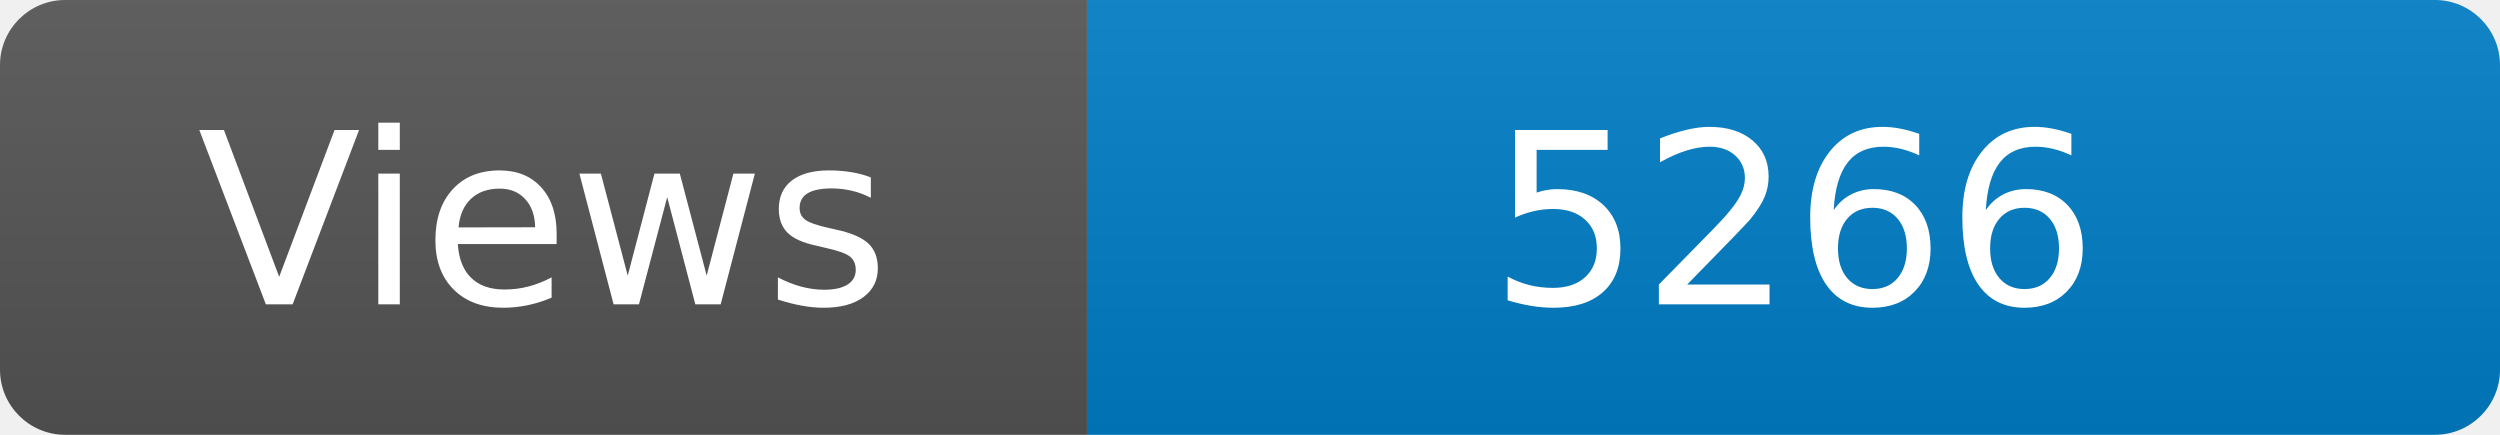
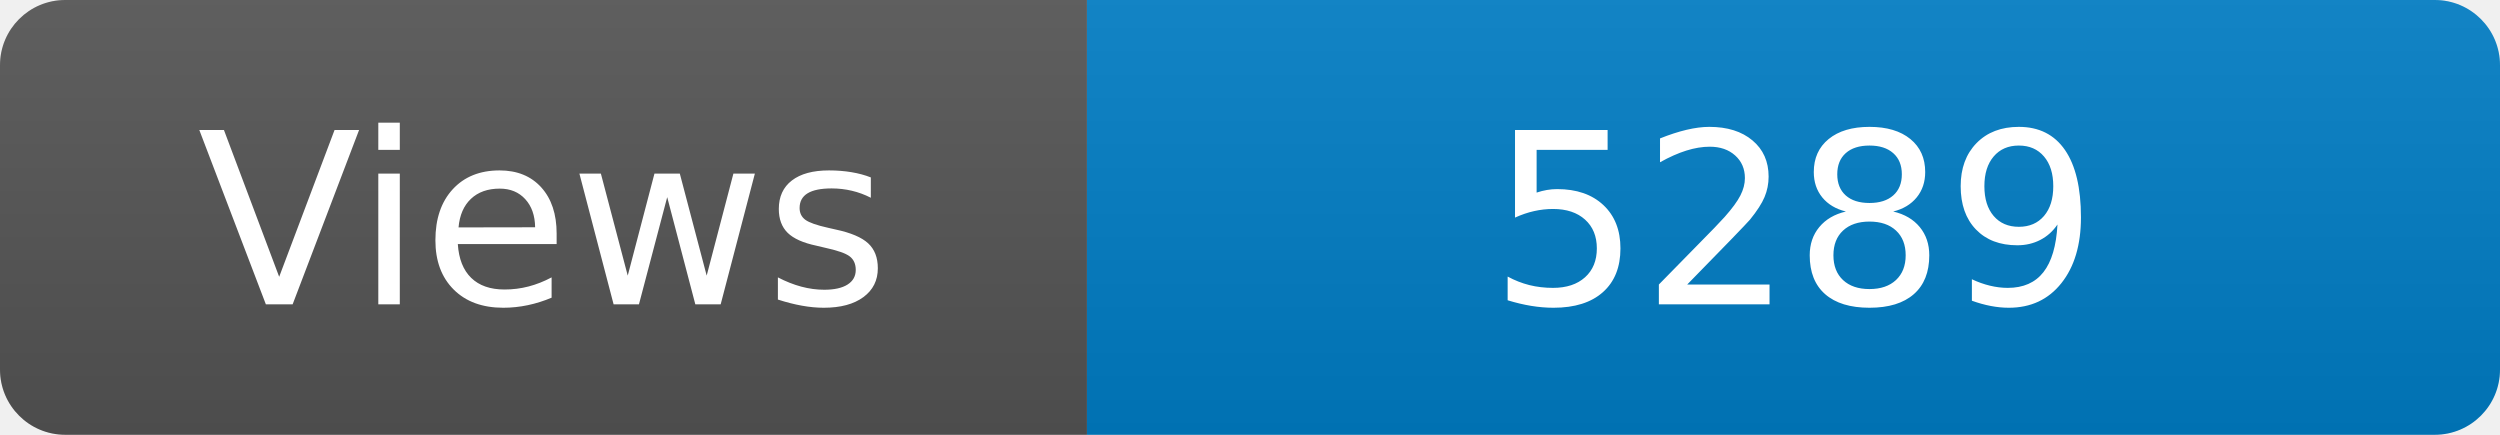
<svg xmlns="http://www.w3.org/2000/svg" width="115" height="20" role="img" aria-label="Maintained?: yes">
  <linearGradient id="s" x2="0" y2="100%">
    <stop offset="0" stop-color="#bbb" stop-opacity=".1" />
    <stop offset="1" stop-opacity=".1" />
  </linearGradient>
  <clipPath id="r">
    <rect width="115" height="20" rx="3" fill="#fff" />
  </clipPath>
  <g clip-path="url(#r)">
    <rect width="50" height="20" fill="#555" />
    <rect x="50" width="160" height="20" fill="#007ec6" />
    <rect width="115" height="20" fill="url(#s)" />
  </g>
  <g fill="#fff" text-anchor="middle" font-family="Verdana,Geneva,DejaVu Sans,sans-serif" font-size="110">
    <text x="250" y="140" transform="scale(.1)" fill="#fff">Views</text>
-     <text x="825" y="140" transform="scale(.1)" fill="#fff">5266</text>
+     <text x="825" y="140" transform="scale(.1)" fill="#fff">5289</text>
  </g>
</svg>
